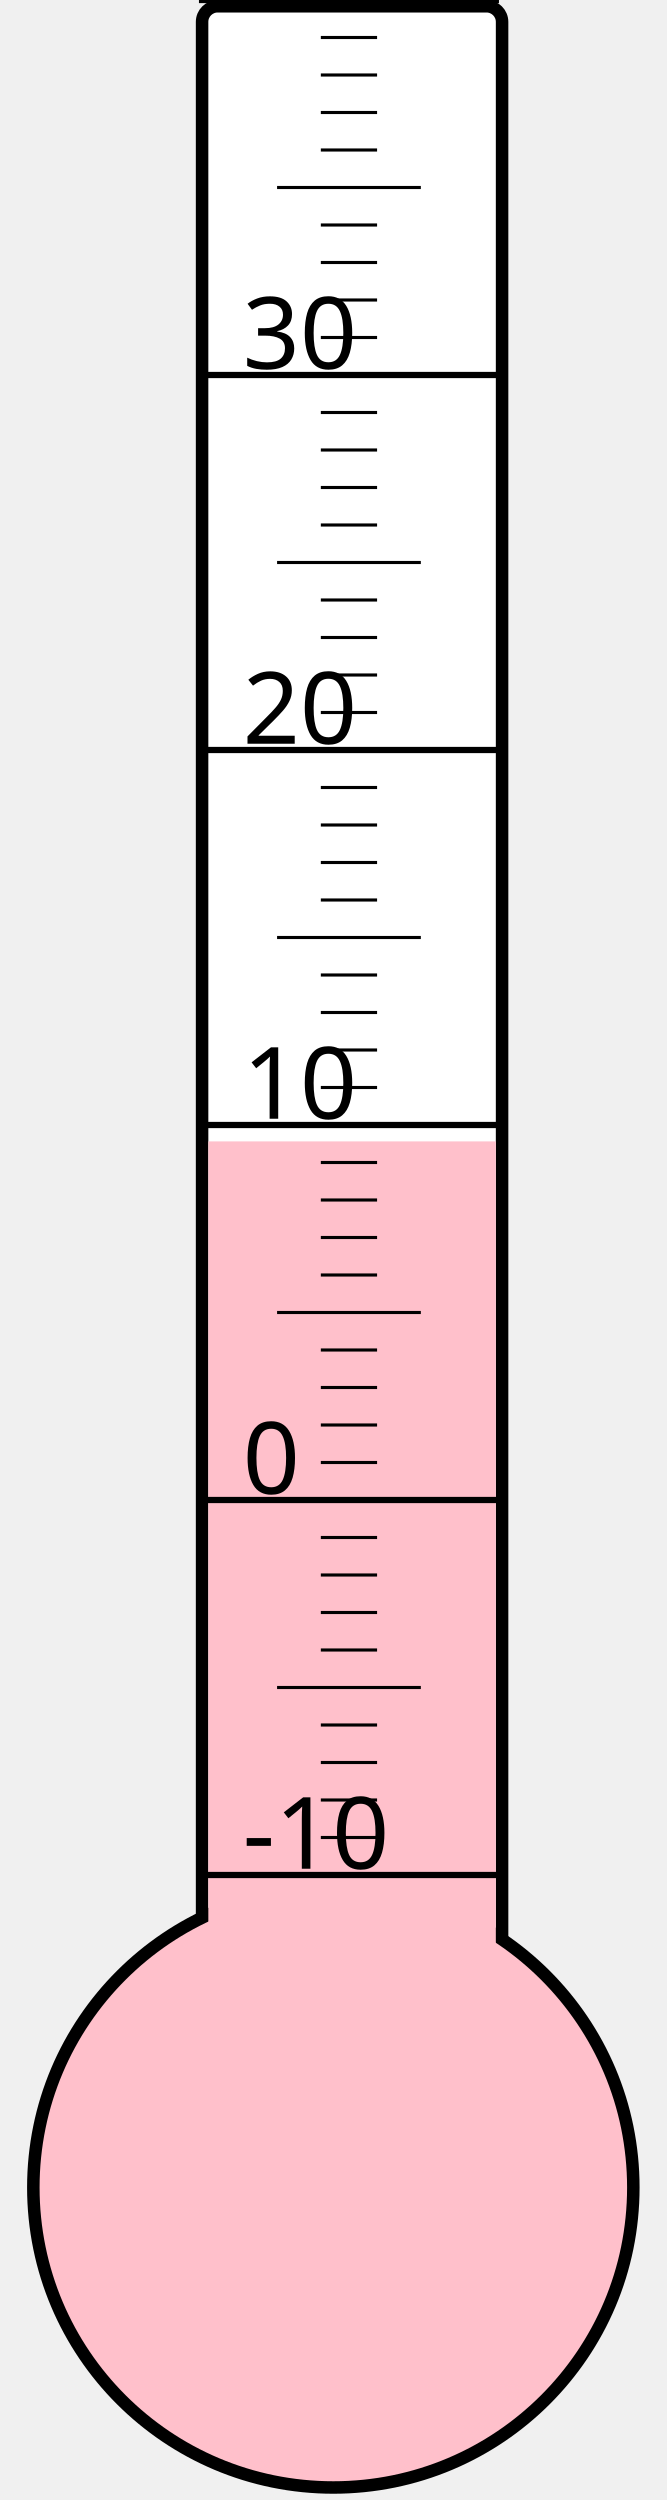
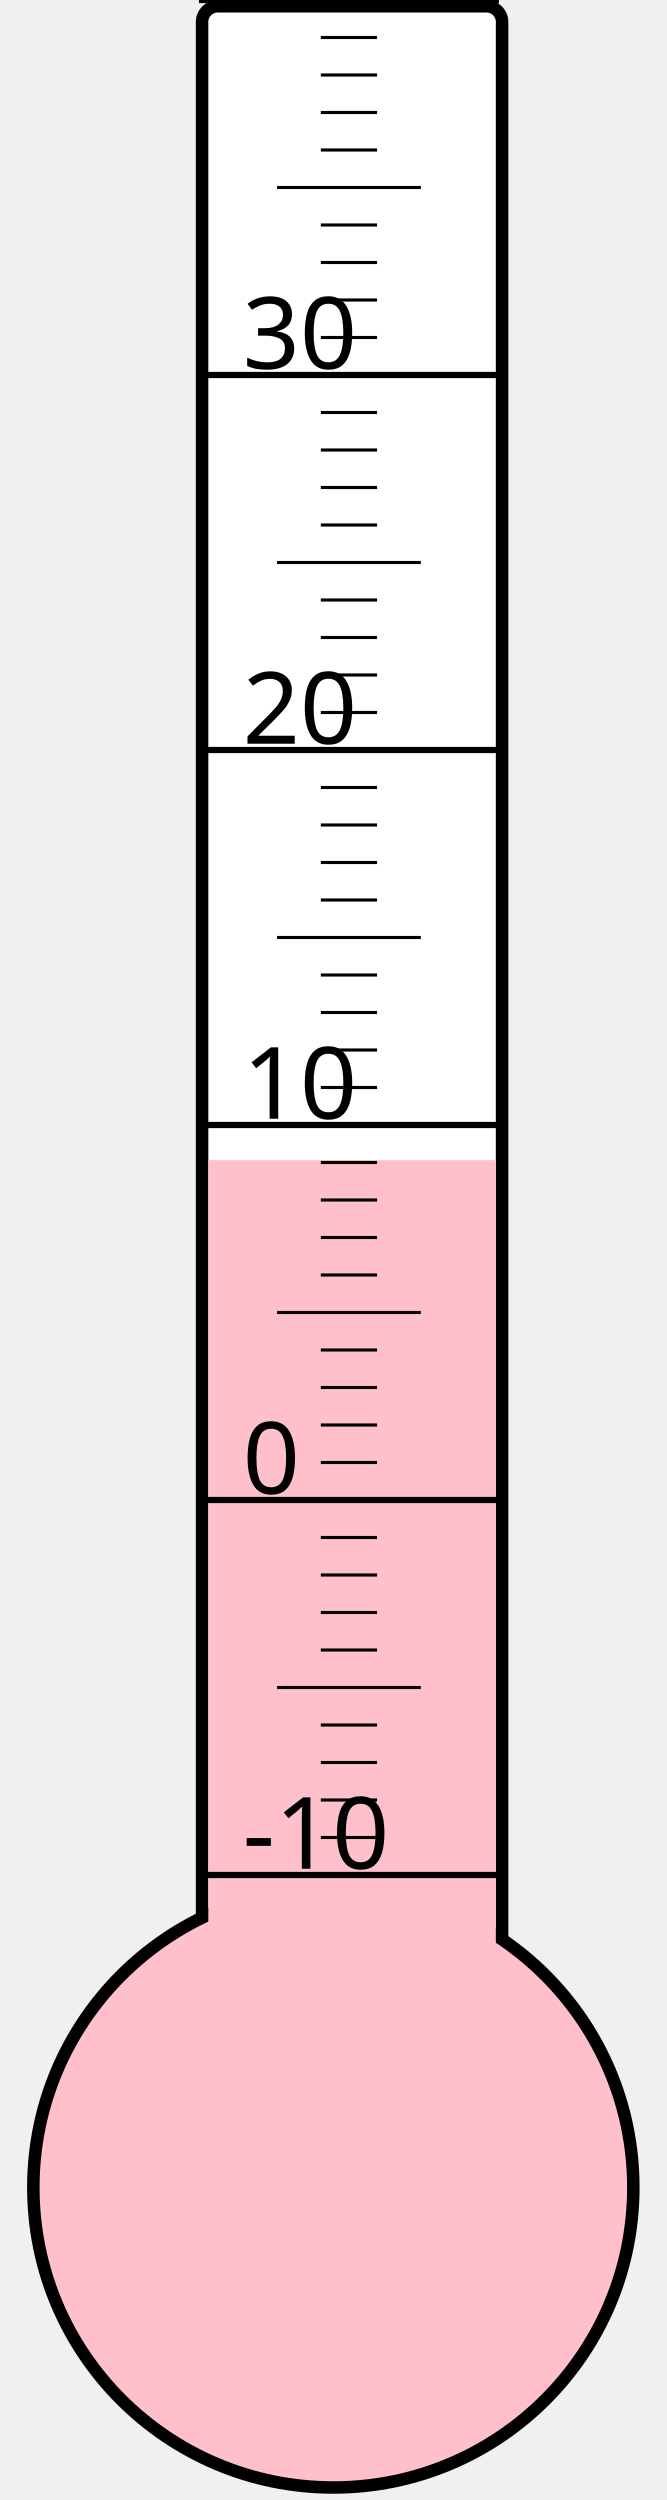
<svg xmlns="http://www.w3.org/2000/svg" width="40px" height="150px" viewBox="0 0 200 800">
  <rect width="200" height="800" x="0" y="0" style="fill: #ffffeb; fill-opacity: 0;" />
  <rect width="96" height="680" x="58" y="2" rx="5" ry="5" style="fill: white; fill-opacity: 1; stroke: black; stroke-width: 4;" />
  <circle cx="100" cy="700" r="96" style="fill: pink; stroke: black; stroke-width: 4;" />
-   <rect width="92" height="334.75" x="60" y="365.25" style="fill: pink; fill-opacity: 1; stroke-width: 0;" />
+   <rect width="92" height="328.75" x="60" y="371.25" style="fill: pink; fill-opacity: 1; stroke-width: 0;" />
  <text x="71" y="598" style="font-family: sans-serif; font-size: 24pt;">-10</text>
  <text x="71" y="478" style="font-family: sans-serif; font-size: 24pt;">0</text>
  <text x="71" y="358" style="font-family: sans-serif; font-size: 24pt;">10</text>
  <text x="71" y="238" style="font-family: sans-serif; font-size: 24pt;">20</text>
  <text x="71" y="118" style="font-family: sans-serif; font-size: 24pt;">30</text>
  <g style="stroke: black;">
    <line x1="57" y1="600" x2="153" y2="600" style="stroke-width: 2;" />
    <line x1="96" y1="588" x2="114" y2="588" style="stroke-width: 1;" />
    <line x1="96" y1="576" x2="114" y2="576" style="stroke-width: 1;" />
    <line x1="96" y1="564" x2="114" y2="564" style="stroke-width: 1;" />
    <line x1="96" y1="552" x2="114" y2="552" style="stroke-width: 1;" />
    <line x1="82" y1="540" x2="128" y2="540" style="stroke-width: 1;" />
    <line x1="96" y1="528" x2="114" y2="528" style="stroke-width: 1;" />
    <line x1="96" y1="516" x2="114" y2="516" style="stroke-width: 1;" />
    <line x1="96" y1="504" x2="114" y2="504" style="stroke-width: 1;" />
    <line x1="96" y1="492" x2="114" y2="492" style="stroke-width: 1;" />
    <line x1="57" y1="480" x2="153" y2="480" style="stroke-width: 2;" />
    <line x1="96" y1="468" x2="114" y2="468" style="stroke-width: 1;" />
    <line x1="96" y1="456" x2="114" y2="456" style="stroke-width: 1;" />
    <line x1="96" y1="444" x2="114" y2="444" style="stroke-width: 1;" />
    <line x1="96" y1="432" x2="114" y2="432" style="stroke-width: 1;" />
    <line x1="82" y1="420" x2="128" y2="420" style="stroke-width: 1;" />
    <line x1="96" y1="408" x2="114" y2="408" style="stroke-width: 1;" />
    <line x1="96" y1="396" x2="114" y2="396" style="stroke-width: 1;" />
    <line x1="96" y1="384" x2="114" y2="384" style="stroke-width: 1;" />
    <line x1="96" y1="372" x2="114" y2="372" style="stroke-width: 1;" />
    <line x1="57" y1="360" x2="153" y2="360" style="stroke-width: 2;" />
    <line x1="96" y1="348" x2="114" y2="348" style="stroke-width: 1;" />
    <line x1="96" y1="336" x2="114" y2="336" style="stroke-width: 1;" />
    <line x1="96" y1="324" x2="114" y2="324" style="stroke-width: 1;" />
    <line x1="96" y1="312" x2="114" y2="312" style="stroke-width: 1;" />
    <line x1="82" y1="300" x2="128" y2="300" style="stroke-width: 1;" />
    <line x1="96" y1="288" x2="114" y2="288" style="stroke-width: 1;" />
    <line x1="96" y1="276" x2="114" y2="276" style="stroke-width: 1;" />
    <line x1="96" y1="264" x2="114" y2="264" style="stroke-width: 1;" />
    <line x1="96" y1="252" x2="114" y2="252" style="stroke-width: 1;" />
    <line x1="57" y1="240" x2="153" y2="240" style="stroke-width: 2;" />
    <line x1="96" y1="228" x2="114" y2="228" style="stroke-width: 1;" />
    <line x1="96" y1="216" x2="114" y2="216" style="stroke-width: 1;" />
    <line x1="96" y1="204" x2="114" y2="204" style="stroke-width: 1;" />
    <line x1="96" y1="192" x2="114" y2="192" style="stroke-width: 1;" />
    <line x1="82" y1="180" x2="128" y2="180" style="stroke-width: 1;" />
    <line x1="96" y1="168" x2="114" y2="168" style="stroke-width: 1;" />
    <line x1="96" y1="156" x2="114" y2="156" style="stroke-width: 1;" />
    <line x1="96" y1="144" x2="114" y2="144" style="stroke-width: 1;" />
    <line x1="96" y1="132" x2="114" y2="132" style="stroke-width: 1;" />
    <line x1="57" y1="120" x2="153" y2="120" style="stroke-width: 2;" />
    <line x1="96" y1="108" x2="114" y2="108" style="stroke-width: 1;" />
    <line x1="96" y1="96" x2="114" y2="96" style="stroke-width: 1;" />
    <line x1="96" y1="84" x2="114" y2="84" style="stroke-width: 1;" />
    <line x1="96" y1="72" x2="114" y2="72" style="stroke-width: 1;" />
    <line x1="82" y1="60" x2="128" y2="60" style="stroke-width: 1;" />
    <line x1="96" y1="48" x2="114" y2="48" style="stroke-width: 1;" />
    <line x1="96" y1="36" x2="114" y2="36" style="stroke-width: 1;" />
    <line x1="96" y1="24" x2="114" y2="24" style="stroke-width: 1;" />
    <line x1="96" y1="12" x2="114" y2="12" style="stroke-width: 1;" />
    <line x1="57" y1="0" x2="153" y2="0" style="stroke-width: 2;" />
  </g>
</svg>
